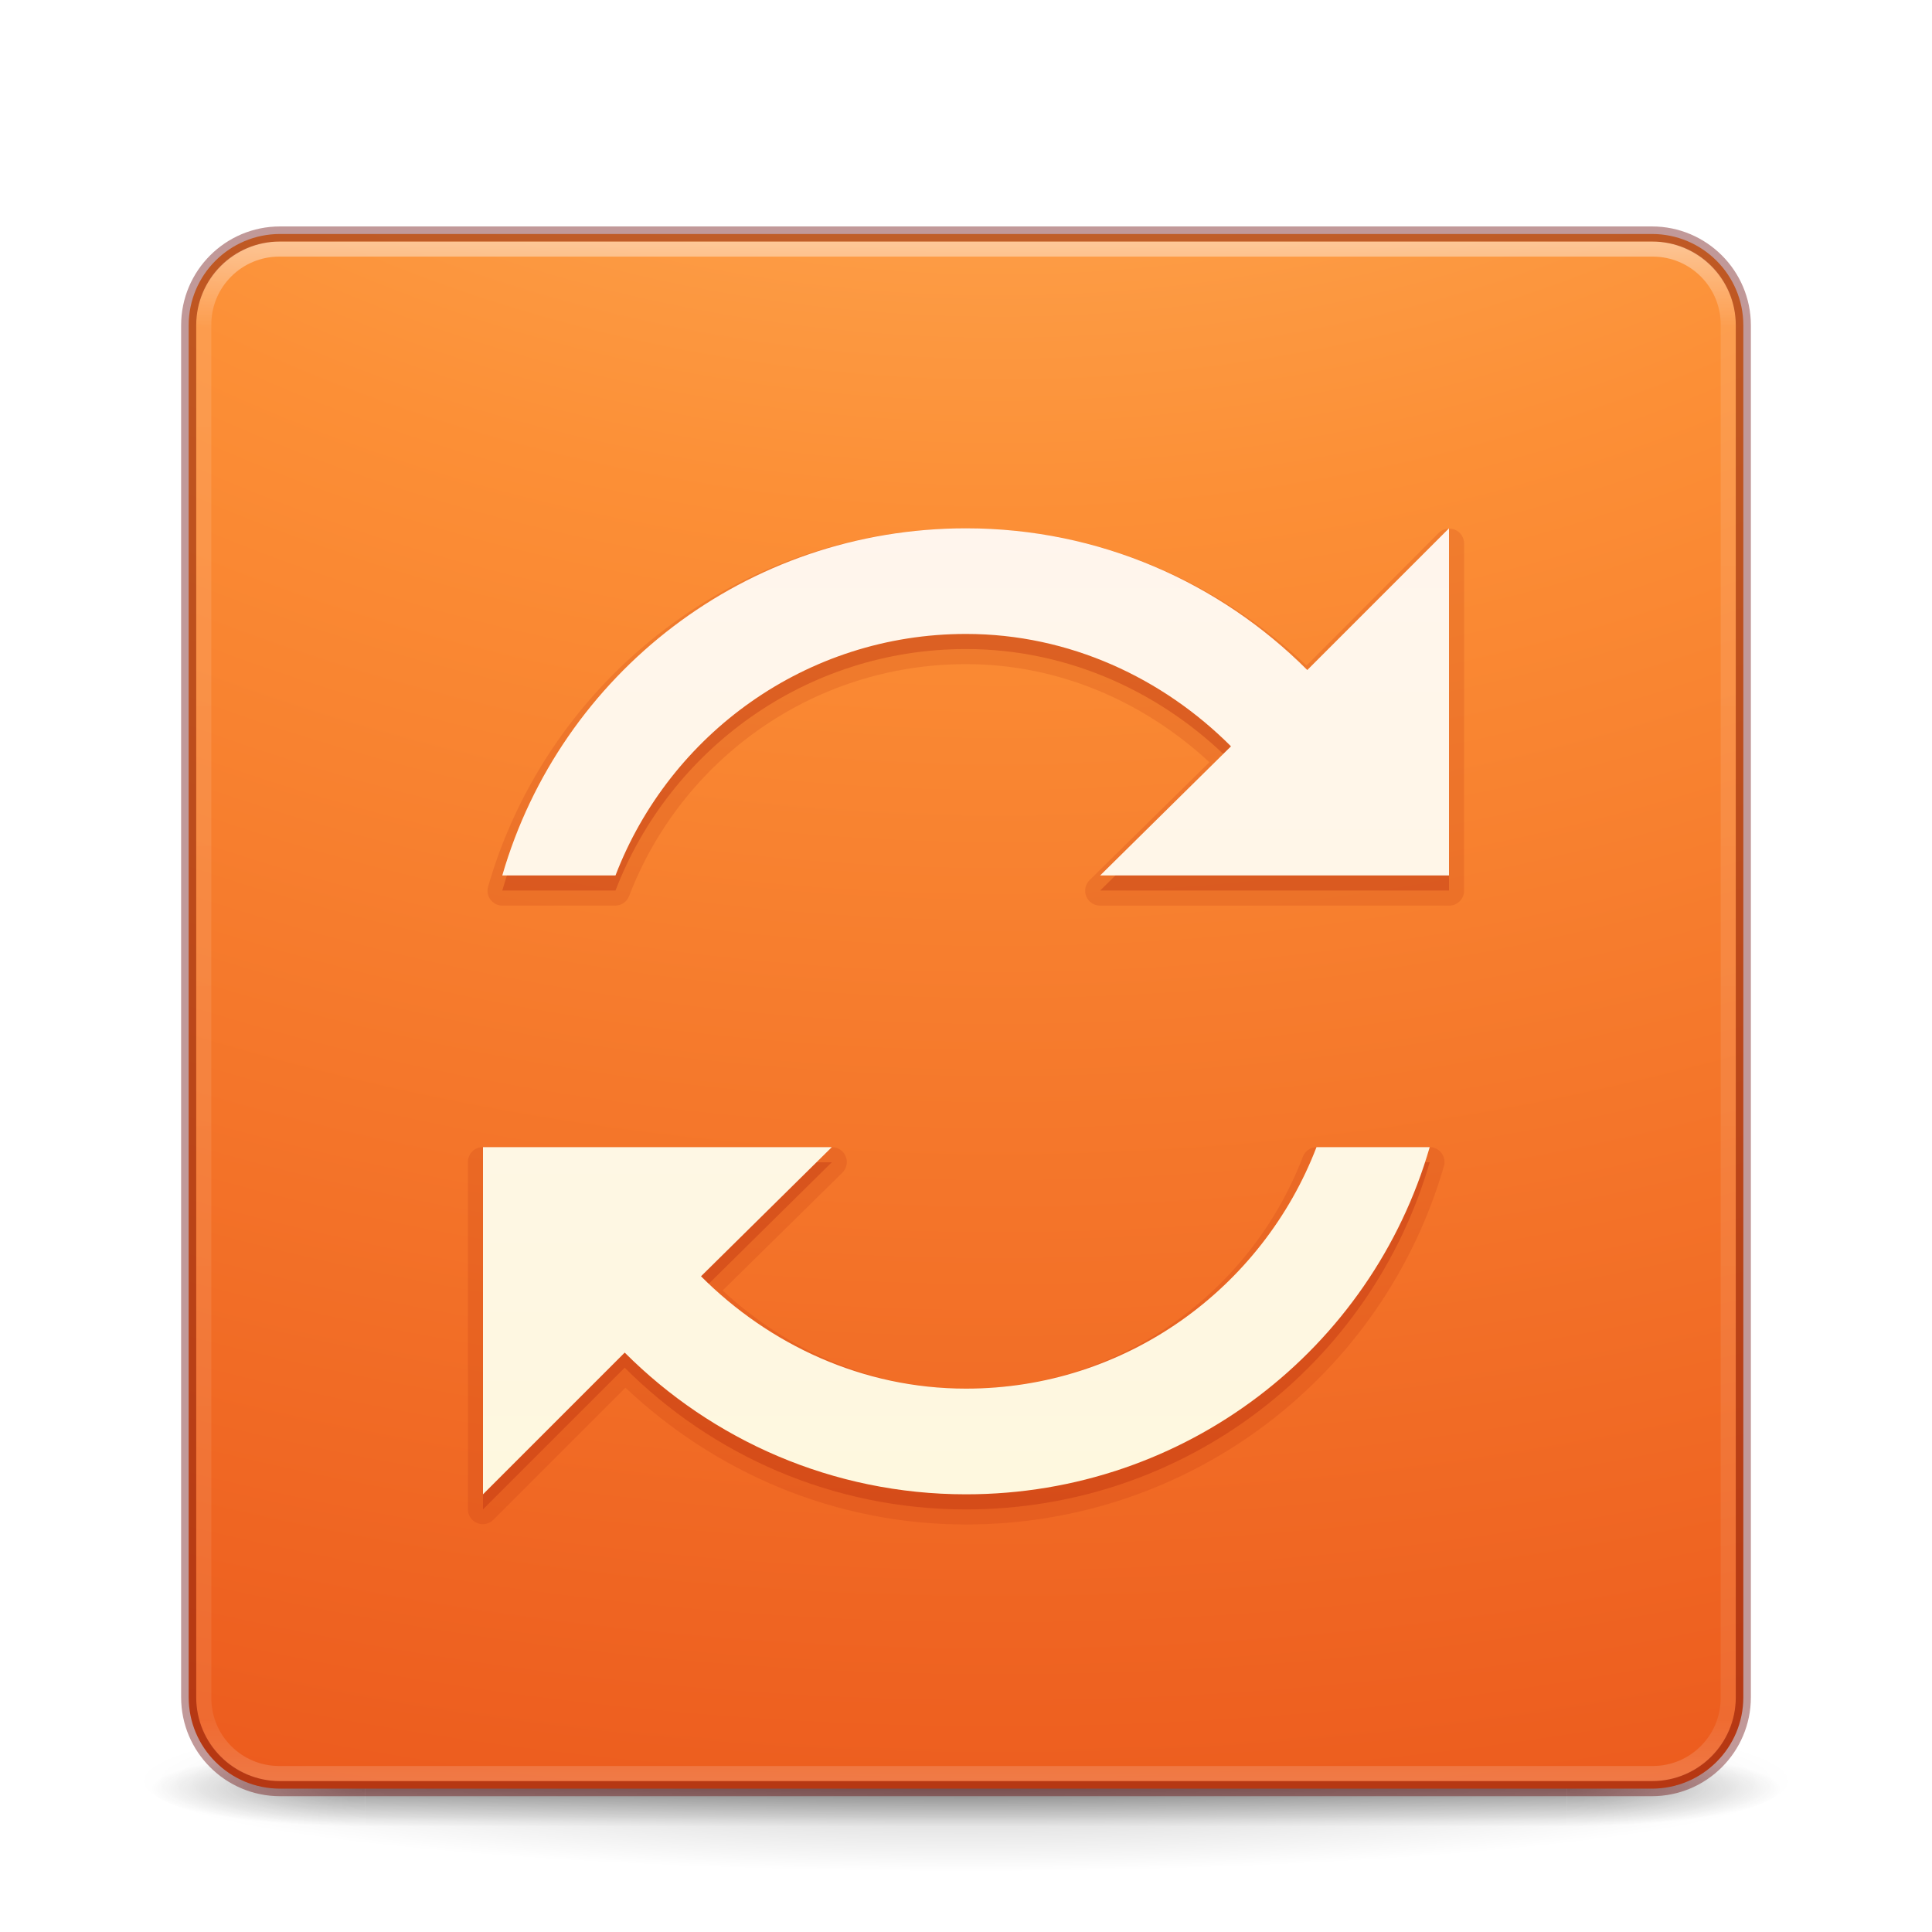
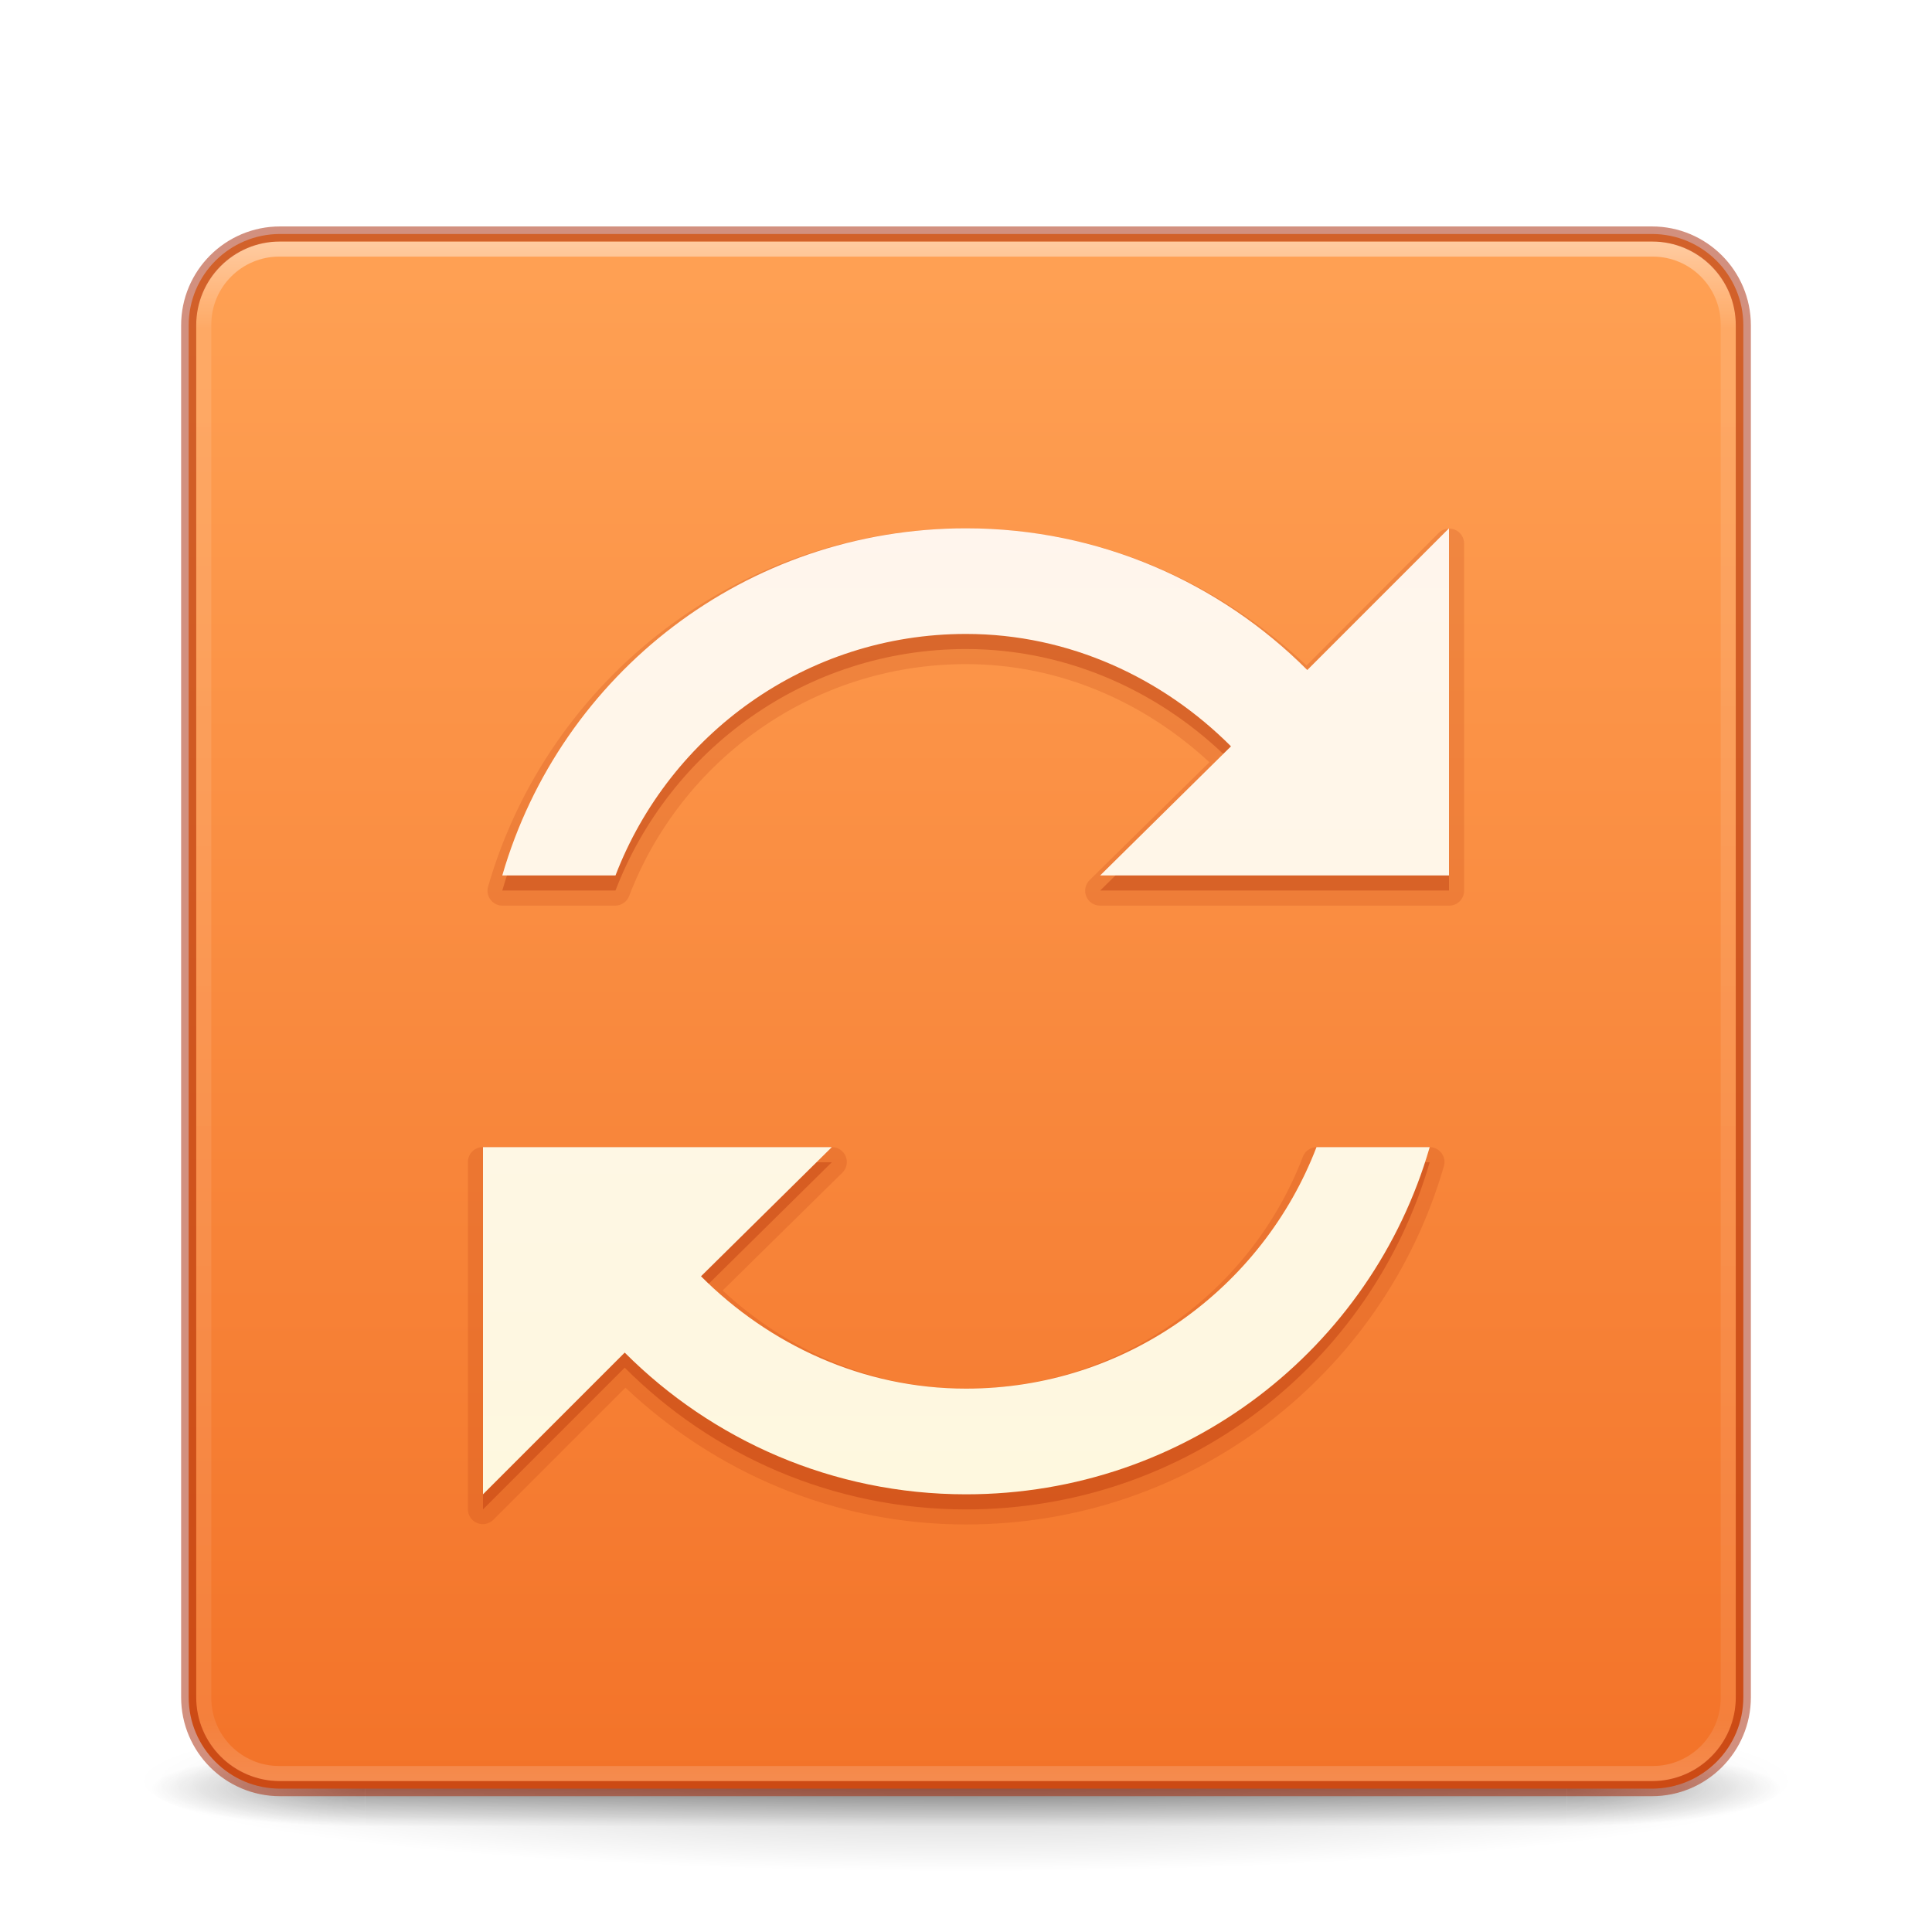
- <svg xmlns="http://www.w3.org/2000/svg" xmlns:xlink="http://www.w3.org/1999/xlink" version="1.1" width="128" height="128" id="svg3956">
-   <defs id="defs3958">
-     <linearGradient x1="167.983" y1="8.508" x2="167.983" y2="54.78" id="linearGradient3045-0" xlink:href="#linearGradient5803-2" gradientUnits="userSpaceOnUse" gradientTransform="matrix(1.777778,0,0,1.777778,-228.4795,-53.88708)" />
-     <linearGradient id="linearGradient5803-2">
-       <stop id="stop5805-1" style="stop-color:#fff5ef;stop-opacity:1" offset="0" />
-       <stop id="stop5807-6" style="stop-color:#fef8dd;stop-opacity:1" offset="1" />
+ <svg xmlns="http://www.w3.org/2000/svg" xmlns:xlink="http://www.w3.org/1999/xlink" version="1.1" width="128" height="128" id="svg3049">
+   <defs id="defs3051">
+     <linearGradient id="linearGradient897">
+       <stop id="stop893" style="stop-color:#ffa154;stop-opacity:1" offset="0" />
+       <stop id="stop895" style="stop-color:#f37329;stop-opacity:1" offset="1" />
    </linearGradient>
-     <linearGradient x1="24" y1="5" x2="24" y2="43" id="linearGradient4136" xlink:href="#linearGradient3924" gradientUnits="userSpaceOnUse" gradientTransform="matrix(2.72973,0,0,2.72973,-1.513518,-62.51168)" />
    <linearGradient id="linearGradient3924">
      <stop id="stop3926" style="stop-color:#ffffff;stop-opacity:1" offset="0" />
      <stop id="stop3928" style="stop-color:#ffffff;stop-opacity:0.235" offset="0.063" />
      <stop id="stop3930" style="stop-color:#ffffff;stop-opacity:0.157" offset="0.951" />
      <stop id="stop3932" style="stop-color:#ffffff;stop-opacity:0.392" offset="1" />
    </linearGradient>
-     <radialGradient cx="6.73" cy="9.957" r="12.672" fx="6.2" fy="9.957" id="radialGradient5264-4" xlink:href="#linearGradient2867-449-88-871-390-598-476-591-434-148-57-177-8-3-3-6-4-8-8-8" gradientUnits="userSpaceOnUse" gradientTransform="matrix(0,25.08328,-30.79425,0,372.8166,-272.09)" />
-     <linearGradient id="linearGradient2867-449-88-871-390-598-476-591-434-148-57-177-8-3-3-6-4-8-8-8">
-       <stop id="stop3750-1-0-7-6-6-1-3-9" style="stop-color:#ffcd7d;stop-opacity:1" offset="0" />
-       <stop id="stop3752-3-7-4-0-32-8-923-0" style="stop-color:#fc8f36;stop-opacity:1" offset="0.262" />
-       <stop id="stop3754-1-8-5-2-7-6-7-1" style="stop-color:#e23a0e;stop-opacity:1" offset="0.705" />
-       <stop id="stop3756-1-6-2-6-6-1-96-6" style="stop-color:#ac441f;stop-opacity:1" offset="1" />
-     </linearGradient>
-     <radialGradient cx="4.993" cy="43.5" r="2.5" fx="4.993" fy="43.5" id="radialGradient4093" xlink:href="#linearGradient3688-166-749-5" gradientUnits="userSpaceOnUse" gradientTransform="matrix(2.003784,0,0,1.4,27.98813,-17.4)" />
    <linearGradient id="linearGradient3688-166-749-5">
      <stop id="stop2883-0" style="stop-color:#181818;stop-opacity:1" offset="0" />
      <stop id="stop2885-5" style="stop-color:#181818;stop-opacity:0" offset="1" />
    </linearGradient>
-     <radialGradient cx="4.993" cy="43.5" r="2.5" fx="4.993" fy="43.5" id="radialGradient4095" xlink:href="#linearGradient3688-464-309-8" gradientUnits="userSpaceOnUse" gradientTransform="matrix(2.003784,0,0,1.4,-20.01187,-104.4)" />
    <linearGradient id="linearGradient3688-464-309-8">
      <stop id="stop2889-9" style="stop-color:#181818;stop-opacity:1" offset="0" />
      <stop id="stop2891-4" style="stop-color:#181818;stop-opacity:0" offset="1" />
    </linearGradient>
-     <linearGradient x1="25.058" y1="47.028" x2="25.058" y2="39.999" id="linearGradient4097" xlink:href="#linearGradient3702-501-757-0" gradientUnits="userSpaceOnUse" />
    <linearGradient id="linearGradient3702-501-757-0">
      <stop id="stop2895-0" style="stop-color:#181818;stop-opacity:0" offset="0" />
      <stop id="stop2897-2" style="stop-color:#181818;stop-opacity:1" offset="0.5" />
      <stop id="stop2899-6" style="stop-color:#181818;stop-opacity:0" offset="1" />
    </linearGradient>
    <linearGradient id="linearGradient3811">
      <stop id="stop3813" style="stop-color:#000000;stop-opacity:1" offset="0" />
      <stop id="stop3815" style="stop-color:#000000;stop-opacity:0" offset="1" />
    </linearGradient>
-     <radialGradient cx="-4.029" cy="93.468" r="35.338" fx="-4.029" fy="93.468" id="radialGradient3954" xlink:href="#linearGradient3811" gradientUnits="userSpaceOnUse" gradientTransform="matrix(1.556392,0,0,0.1697883,70.27035,38.1321)" />
+     <radialGradient xlink:href="#linearGradient3688-166-749-5" id="radialGradient3946" gradientUnits="userSpaceOnUse" gradientTransform="matrix(2.003784,0,0,1.4,27.98813,-17.4)" cx="4.993" cy="43.5" fx="4.993" fy="43.5" r="2.5" />
+     <radialGradient xlink:href="#linearGradient3688-464-309-8" id="radialGradient3948" gradientUnits="userSpaceOnUse" gradientTransform="matrix(2.003784,0,0,1.4,-20.01187,-104.4)" cx="4.993" cy="43.5" fx="4.993" fy="43.5" r="2.5" />
+     <linearGradient xlink:href="#linearGradient3702-501-757-0" id="linearGradient3950" gradientUnits="userSpaceOnUse" x1="25.058" y1="47.028" x2="25.058" y2="39.999" />
+     <linearGradient xlink:href="#linearGradient3924" id="linearGradient3965" gradientUnits="userSpaceOnUse" gradientTransform="matrix(2.72973,0,0,2.72973,-1.513518,1.488319)" x1="24" y1="5" x2="24" y2="43" />
+     <radialGradient xlink:href="#linearGradient3811" id="radialGradient3976" gradientUnits="userSpaceOnUse" gradientTransform="matrix(1.556392,0,0,0.1697883,70.27035,102.1321)" cx="-4.029" cy="93.468" fx="-4.029" fy="93.468" r="35.338" />
+     <linearGradient xlink:href="#linearGradient897" id="linearGradient891" x1="66.997" y1="15.857" x2="66.997" y2="117.81" gradientUnits="userSpaceOnUse" />
+     <linearGradient id="linearGradient5803">
+       <stop id="stop5805" style="stop-color:#fff5ef;stop-opacity:1" offset="0" />
+       <stop id="stop5807" style="stop-color:#fef8dd;stop-opacity:1" offset="1" />
+     </linearGradient>
+     <linearGradient x1="167.983" y1="8.508" x2="167.983" y2="54.78" id="linearGradient3045-0" xlink:href="#linearGradient5803" gradientUnits="userSpaceOnUse" gradientTransform="matrix(1.777778,0,0,1.777778,-228.4795,10.11292)" />
  </defs>
-   <g transform="translate(0,64)" id="layer1">
-     <path d="m 119,54.002 a 55,6 0 0 1 -110,0 55,6 0 1 1 110,0 z" id="path3041" style="opacity:0.2;color:#000000;fill:url(#radialGradient3954);fill-opacity:1;fill-rule:nonzero;stroke:none;stroke-width:1;marker:none;visibility:visible;display:inline;overflow:visible;enable-background:accumulate" />
-     <g transform="matrix(2.699999,0,0,0.5555561,-0.8000081,30.89069)" id="g2036" style="display:inline">
-       <g transform="matrix(1.052632,0,0,1.285713,-1.263158,-13.42854)" id="g3712" style="opacity:0.4">
-         <rect width="5" height="7" x="38" y="40" id="rect2801" style="fill:url(#radialGradient4093);fill-opacity:1;stroke:none" />
-         <rect width="5" height="7" x="-10" y="-47" transform="scale(-1,-1)" id="rect3696" style="fill:url(#radialGradient4095);fill-opacity:1;stroke:none" />
-         <rect width="28" height="7" x="10" y="40" id="rect3700" style="fill:url(#linearGradient4097);fill-opacity:1;stroke:none" />
-       </g>
+   <path style="opacity:0.2;color:#000000;fill:url(#radialGradient3976);fill-opacity:1;fill-rule:nonzero;stroke:none;stroke-width:1;marker:none;visibility:visible;display:inline;overflow:visible;enable-background:accumulate" id="path3041" d="m 119,118.002 a 55,6 0 0 1 -110,0 55,6 0 1 1 110,0 z" />
+   <g style="display:inline" id="g2036" transform="matrix(2.699999,0,0,0.5555561,-0.8000075,94.89069)">
+     <g style="opacity:0.4" id="g3712" transform="matrix(1.052632,0,0,1.285713,-1.263158,-13.42854)">
+       <rect style="fill:url(#radialGradient3946);fill-opacity:1;stroke:none" id="rect2801" y="40" x="38" height="7" width="5" />
+       <rect style="fill:url(#radialGradient3948);fill-opacity:1;stroke:none" id="rect3696" transform="scale(-1,-1)" y="-47" x="-10" height="7" width="5" />
+       <rect style="fill:url(#linearGradient3950);fill-opacity:1;stroke:none" id="rect3700" y="40" x="10" height="7" width="28" />
    </g>
-     <rect width="103" height="103" rx="6.055" ry="6.055" x="12.5" y="-48.498" id="rect5505-21-3" style="color:#000000;fill:url(#radialGradient5264-4);fill-opacity:1;fill-rule:nonzero;stroke:none;stroke-width:1;marker:none;visibility:visible;display:inline;overflow:visible;enable-background:accumulate" />
-     <rect width="101" height="101" rx="5" ry="5" x="13.5" y="-47.498" id="rect6741-7" style="opacity:0.5;fill:none;stroke:url(#linearGradient4136);stroke-width:1;stroke-linecap:round;stroke-linejoin:round;stroke-miterlimit:4;stroke-opacity:1;stroke-dasharray:none;stroke-dashoffset:0" />
-     <rect width="103" height="103" rx="6.055" ry="6.055" x="12.5" y="-48.498" id="rect5505-21-3-1" style="opacity:0.4;color:#000000;fill:none;stroke:#640000;stroke-width:1;stroke-linecap:round;stroke-linejoin:round;stroke-miterlimit:4;stroke-opacity:1;stroke-dasharray:none;stroke-dashoffset:0;marker:none;visibility:visible;display:inline;overflow:visible;enable-background:accumulate" />
-     <path d="m 64,-29 c -15.017,0 -27.678,9.966 -31.656,23.719 A 0.987,0.987 0 0 0 33.281,-4 l 7.5,0 A 0.987,0.987 0 0 0 41.688,-4.656 C 45.132,-13.624 53.812,-20 64,-20 c 6.235,0 11.866,2.551 16.125,6.5 l -7.938,7.812 A 0.987,0.987 0 0 0 72.875,-4 L 96,-4 a 0.987,0.987 0 0 0 1,-1 l 0,-23 a 0.987,0.987 0 0 0 -1.688,-0.688 l -8.75,8.781 C 80.663,-25.477 72.751,-29 64,-29 z M 32,12 a 0.987,0.987 0 0 0 -1,1 l 0,23 a 0.987,0.987 0 0 0 1.688,0.688 l 8.75,-8.75 C 47.338,33.507 55.251,37 64,37 79.017,37 91.678,27.034 95.656,13.281 A 0.987,0.987 0 0 0 94.719,12 l -7.5,0 A 0.987,0.987 0 0 0 86.312,12.656 C 82.868,21.624 74.188,28 64,28 57.765,28 52.134,25.449 47.875,21.5 l 7.938,-7.812 A 0.987,0.987 0 0 0 55.125,12 L 32,12 z" transform="translate(-6.25e-7,2e-6)" id="path3129" style="opacity:0.15;color:#000000;fill:#ae2109;fill-opacity:1;fill-rule:nonzero;stroke:none;stroke-width:1;marker:none;visibility:visible;display:inline;overflow:visible;enable-background:accumulate" />
-     <path d="m 64,-27.998 c -14.581,0 -26.864,9.66 -30.722,22.998 l 7.5,0 c 3.587,-9.339 12.62,-16 23.222,-16 6.866,0 13.059,2.941 17.556,7.446 l -8.667,8.554 23.111,0 0,-22.998 -9.389,9.389 c -5.784,-5.793 -13.778,-9.389 -22.611,-9.389 z m -32,40.998 0,23.002 9.389,-9.389 c 5.784,5.793 13.778,9.389 22.611,9.389 14.581,0 26.864,-9.664 30.722,-23.002 l -7.5,0 c -3.587,9.339 -12.62,16 -23.222,16 -6.866,0 -13.059,-2.937 -17.556,-7.443 l 8.667,-8.557 z" id="path3178-9" style="opacity:0.3;color:#000000;fill:#ae2109;fill-opacity:1;fill-rule:nonzero;stroke:none;stroke-width:1;marker:none;visibility:visible;display:inline;overflow:visible;enable-background:accumulate" />
-     <path d="m 64,-28.998 c -14.581,0 -26.864,9.66 -30.722,22.998 l 7.5,0 c 3.587,-9.339 12.62,-16 23.222,-16 6.866,0 13.059,2.941 17.556,7.446 l -8.667,8.554 23.111,0 0,-22.998 -9.389,9.389 c -5.784,-5.793 -13.778,-9.389 -22.611,-9.389 z m -32,40.998 0,23.002 9.389,-9.389 c 5.784,5.793 13.778,9.389 22.611,9.389 14.581,0 26.864,-9.664 30.722,-23.002 l -7.5,0 c -3.587,9.339 -12.62,16 -23.222,16 -6.866,0 -13.059,-2.937 -17.556,-7.443 l 8.667,-8.557 z" id="path3178" style="color:#000000;fill:url(#linearGradient3045-0);fill-opacity:1;fill-rule:nonzero;stroke:none;stroke-width:1px;marker:none;visibility:visible;display:inline;overflow:visible;enable-background:accumulate" />
  </g>
+   <rect style="color:#000000;fill:url(#linearGradient891);fill-opacity:1;fill-rule:nonzero;stroke:none;stroke-width:1;marker:none;visibility:visible;display:inline;overflow:visible;enable-background:accumulate" id="rect5505-21-3" y="15.502" x="12.5" ry="6.055" rx="6.055" height="103" width="103" />
+   <rect style="opacity:0.5;fill:none;stroke:url(#linearGradient3965);stroke-width:1;stroke-linecap:round;stroke-linejoin:round;stroke-miterlimit:4;stroke-opacity:1;stroke-dasharray:none;stroke-dashoffset:0" id="rect6741-7" y="16.502" x="13.5" ry="5" rx="5" height="101" width="101" />
+   <rect style="opacity:0.5;color:#000000;fill:none;stroke:#a62100;stroke-width:1;stroke-linecap:round;stroke-linejoin:round;stroke-miterlimit:4;stroke-opacity:1;stroke-dasharray:none;stroke-dashoffset:0;marker:none;visibility:visible;display:inline;overflow:visible;enable-background:accumulate" id="rect5505-21-3-1" y="15.502" x="12.5" ry="6.055" rx="6.055" height="103" width="103" />
+   <path style="color:#000000;display:inline;overflow:visible;visibility:visible;opacity:0.15;fill:#a62100;fill-opacity:1;fill-rule:nonzero;stroke:none;stroke-width:1;marker:none;enable-background:accumulate" id="path3129" d="m 64,35 c -15.017,0 -27.678,9.966 -31.656,23.719 a 0.987,0.987 0 0 0 0.938,1.281 h 7.5 a 0.987,0.987 0 0 0 0.906,-0.656 c 3.444,-8.968 12.124,-15.344 22.312,-15.344 6.235,0 11.866,2.551 16.125,6.5 l -7.938,7.812 a 0.987,0.987 0 0 0 0.688,1.688 h 23.125 a 0.987,0.987 0 0 0 1,-1 v -23 a 0.987,0.987 0 0 0 -1.688,-0.688 l -8.75,8.781 c -5.9,-5.571 -13.812,-9.094 -22.562,-9.094 z m -32,41 a 0.987,0.987 0 0 0 -1,1 V 100 a 0.987,0.987 0 0 0 1.687,0.688 l 8.75,-8.75 C 47.338,97.507 55.251,101 64,101 c 15.017,0 27.678,-9.966 31.656,-23.719 a 0.987,0.987 0 0 0 -0.938,-1.281 h -7.5 a 0.987,0.987 0 0 0 -0.906,0.656 c -3.444,8.968 -12.124,15.344 -22.312,15.344 -6.235,0 -11.866,-2.551 -16.125,-6.5 l 7.938,-7.812 a 0.987,0.987 0 0 0 -0.688,-1.688 z" />
+   <path style="color:#000000;display:inline;overflow:visible;visibility:visible;opacity:0.3;fill:#a62100;fill-opacity:1;fill-rule:nonzero;stroke:none;stroke-width:1;marker:none;enable-background:accumulate" id="path3178-9" d="m 64,36.002 c -14.581,0 -26.864,9.66 -30.722,22.998 h 7.5 c 3.587,-9.339 12.62,-16 23.222,-16 6.866,0 13.059,2.941 17.556,7.446 l -8.667,8.554 H 96 V 36.002 l -9.389,9.389 C 80.827,39.598 72.833,36.002 64,36.002 Z M 32,77 V 100.002 l 9.389,-9.389 c 5.784,5.793 13.778,9.389 22.611,9.389 14.581,0 26.864,-9.664 30.722,-23.002 h -7.5 c -3.587,9.339 -12.62,16 -23.222,16 -6.866,0 -13.059,-2.937 -17.556,-7.443 l 8.667,-8.557 z" />
+   <path style="color:#000000;display:inline;overflow:visible;visibility:visible;opacity:1;fill:url(#linearGradient3045-0);fill-opacity:1;fill-rule:nonzero;stroke:none;stroke-width:1px;marker:none;enable-background:accumulate" id="path3178" d="m 64,35.002 c -14.581,0 -26.864,9.66 -30.722,22.998 h 7.5 c 3.587,-9.339 12.62,-16 23.222,-16 6.866,0 13.059,2.941 17.556,7.446 l -8.667,8.554 H 96 V 35.002 L 86.611,44.391 C 80.827,38.598 72.833,35.002 64,35.002 Z M 32,76 v 23.002 l 9.389,-9.389 c 5.784,5.793 13.778,9.389 22.611,9.389 14.581,0 26.864,-9.664 30.722,-23.002 h -7.5 c -3.587,9.339 -12.62,16 -23.222,16 -6.866,0 -13.059,-2.937 -17.556,-7.443 l 8.667,-8.557 z" />
</svg>
